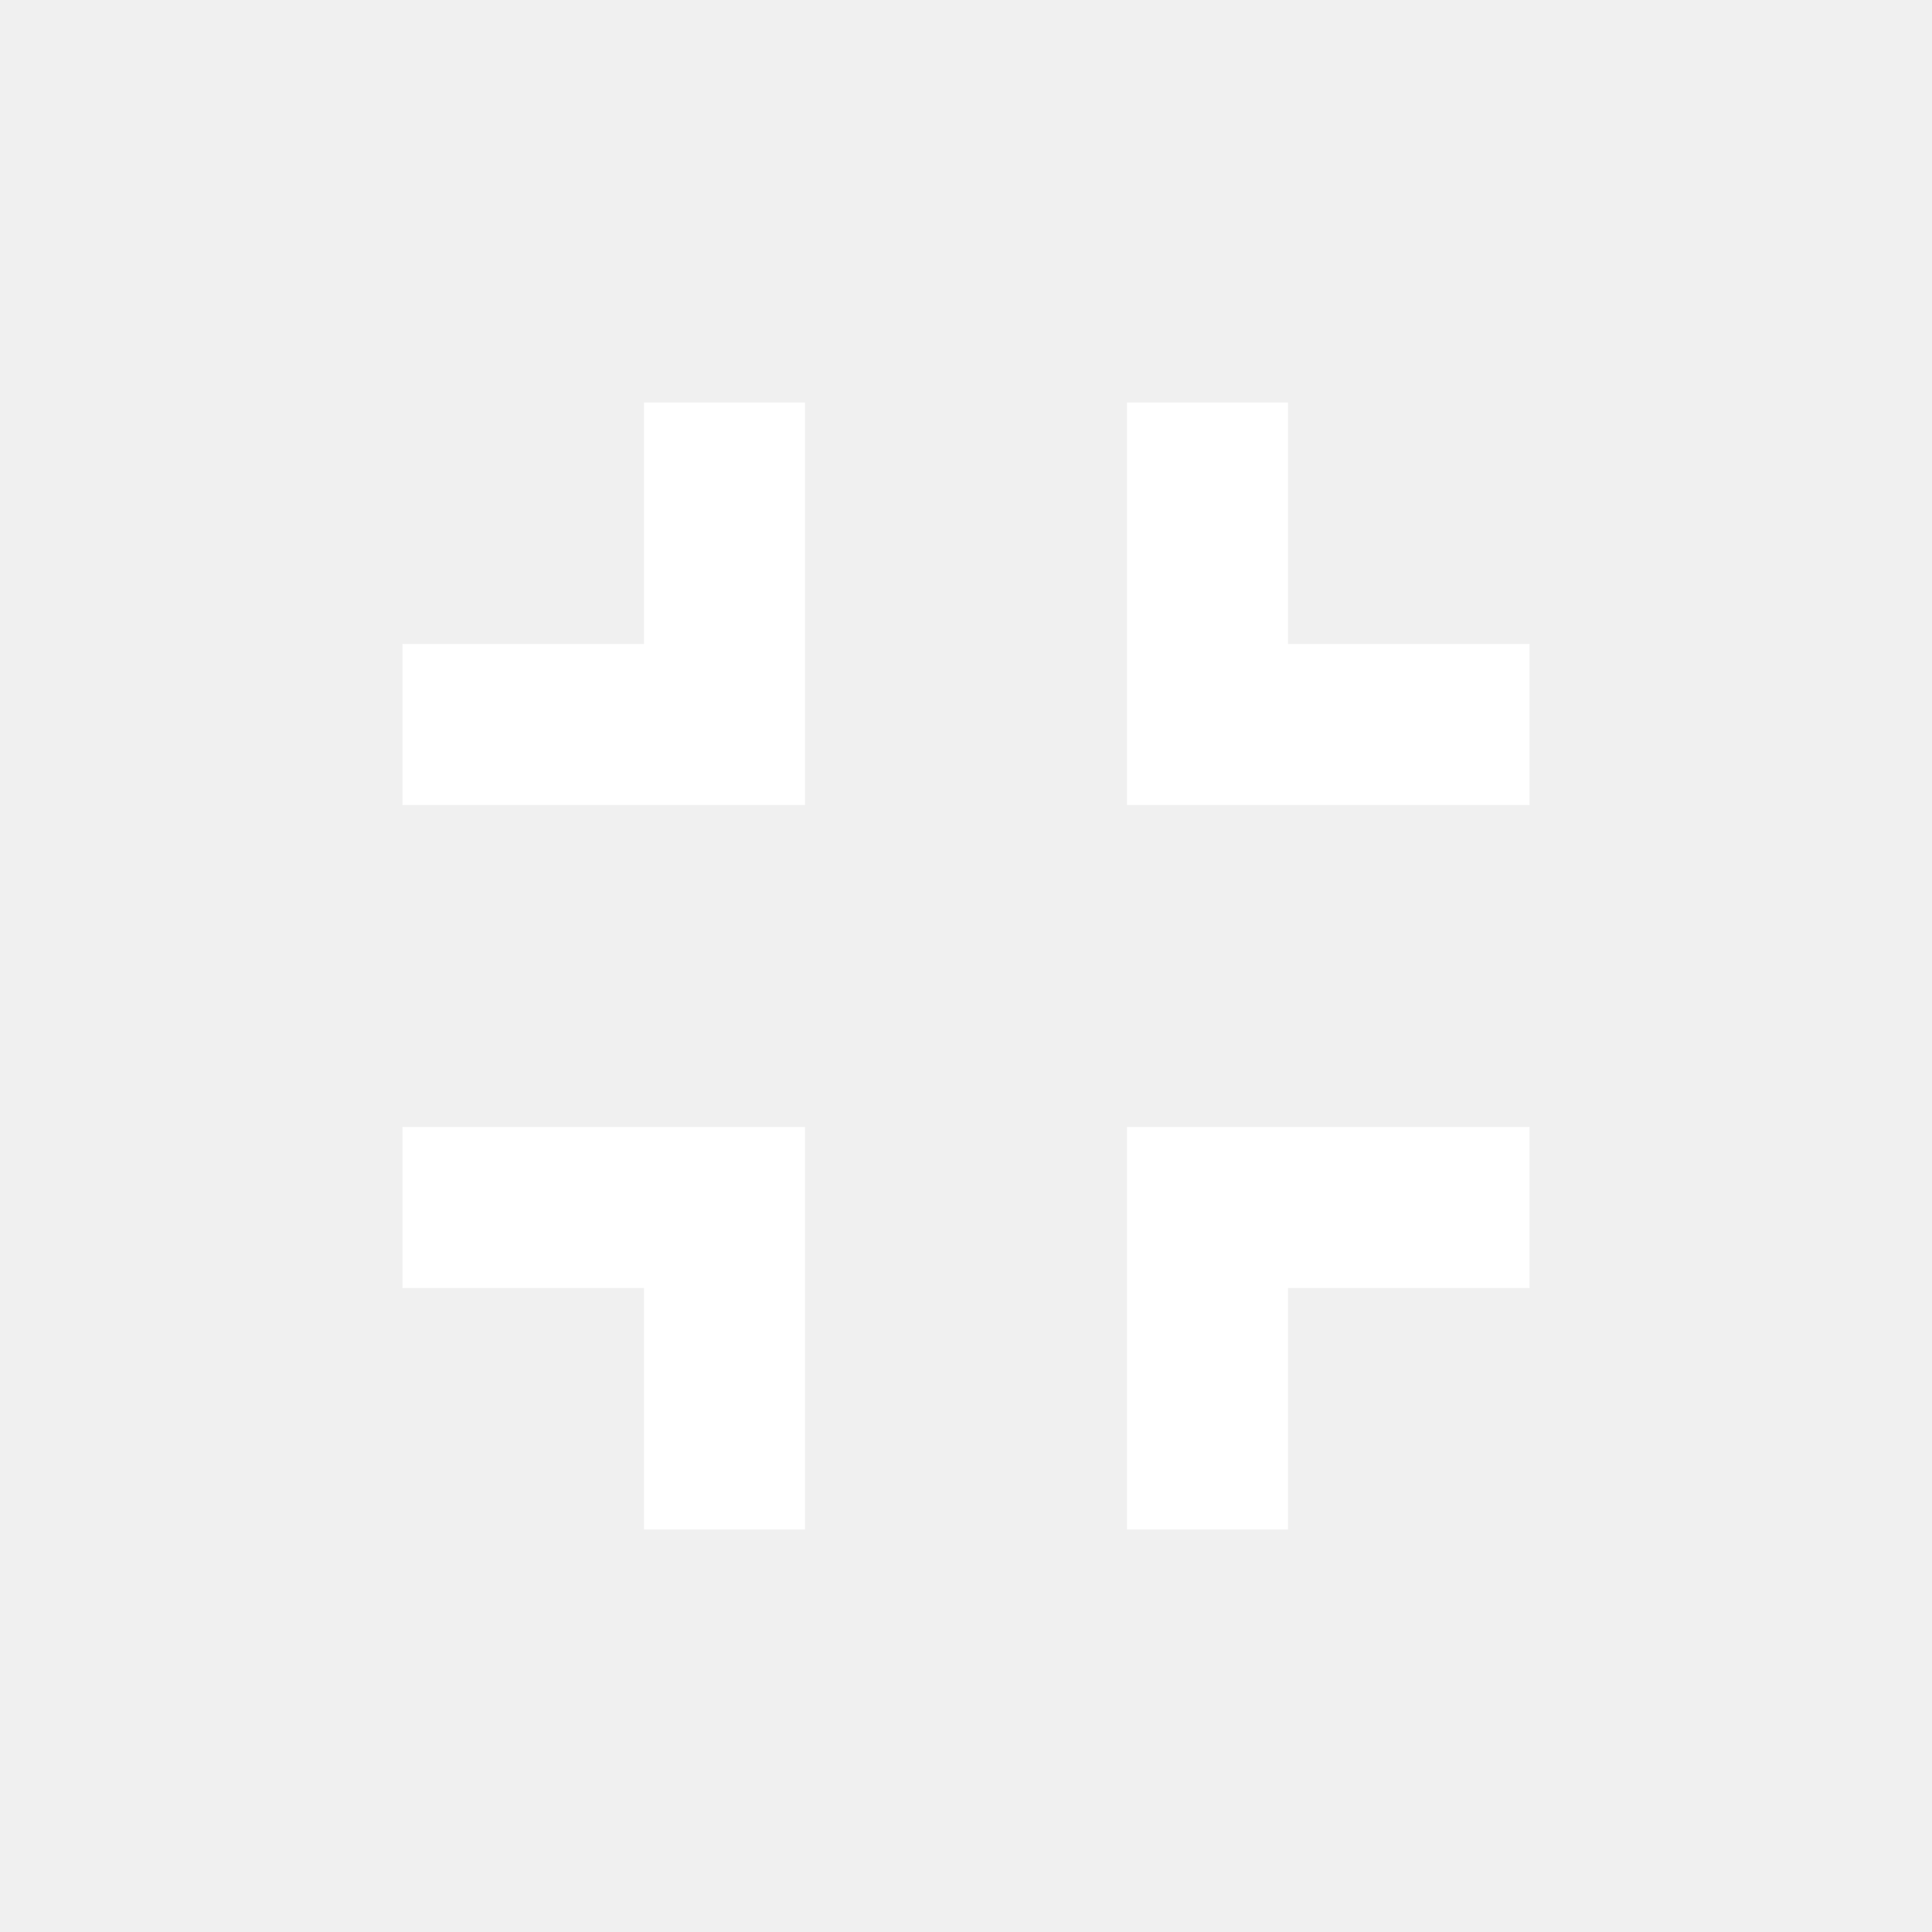
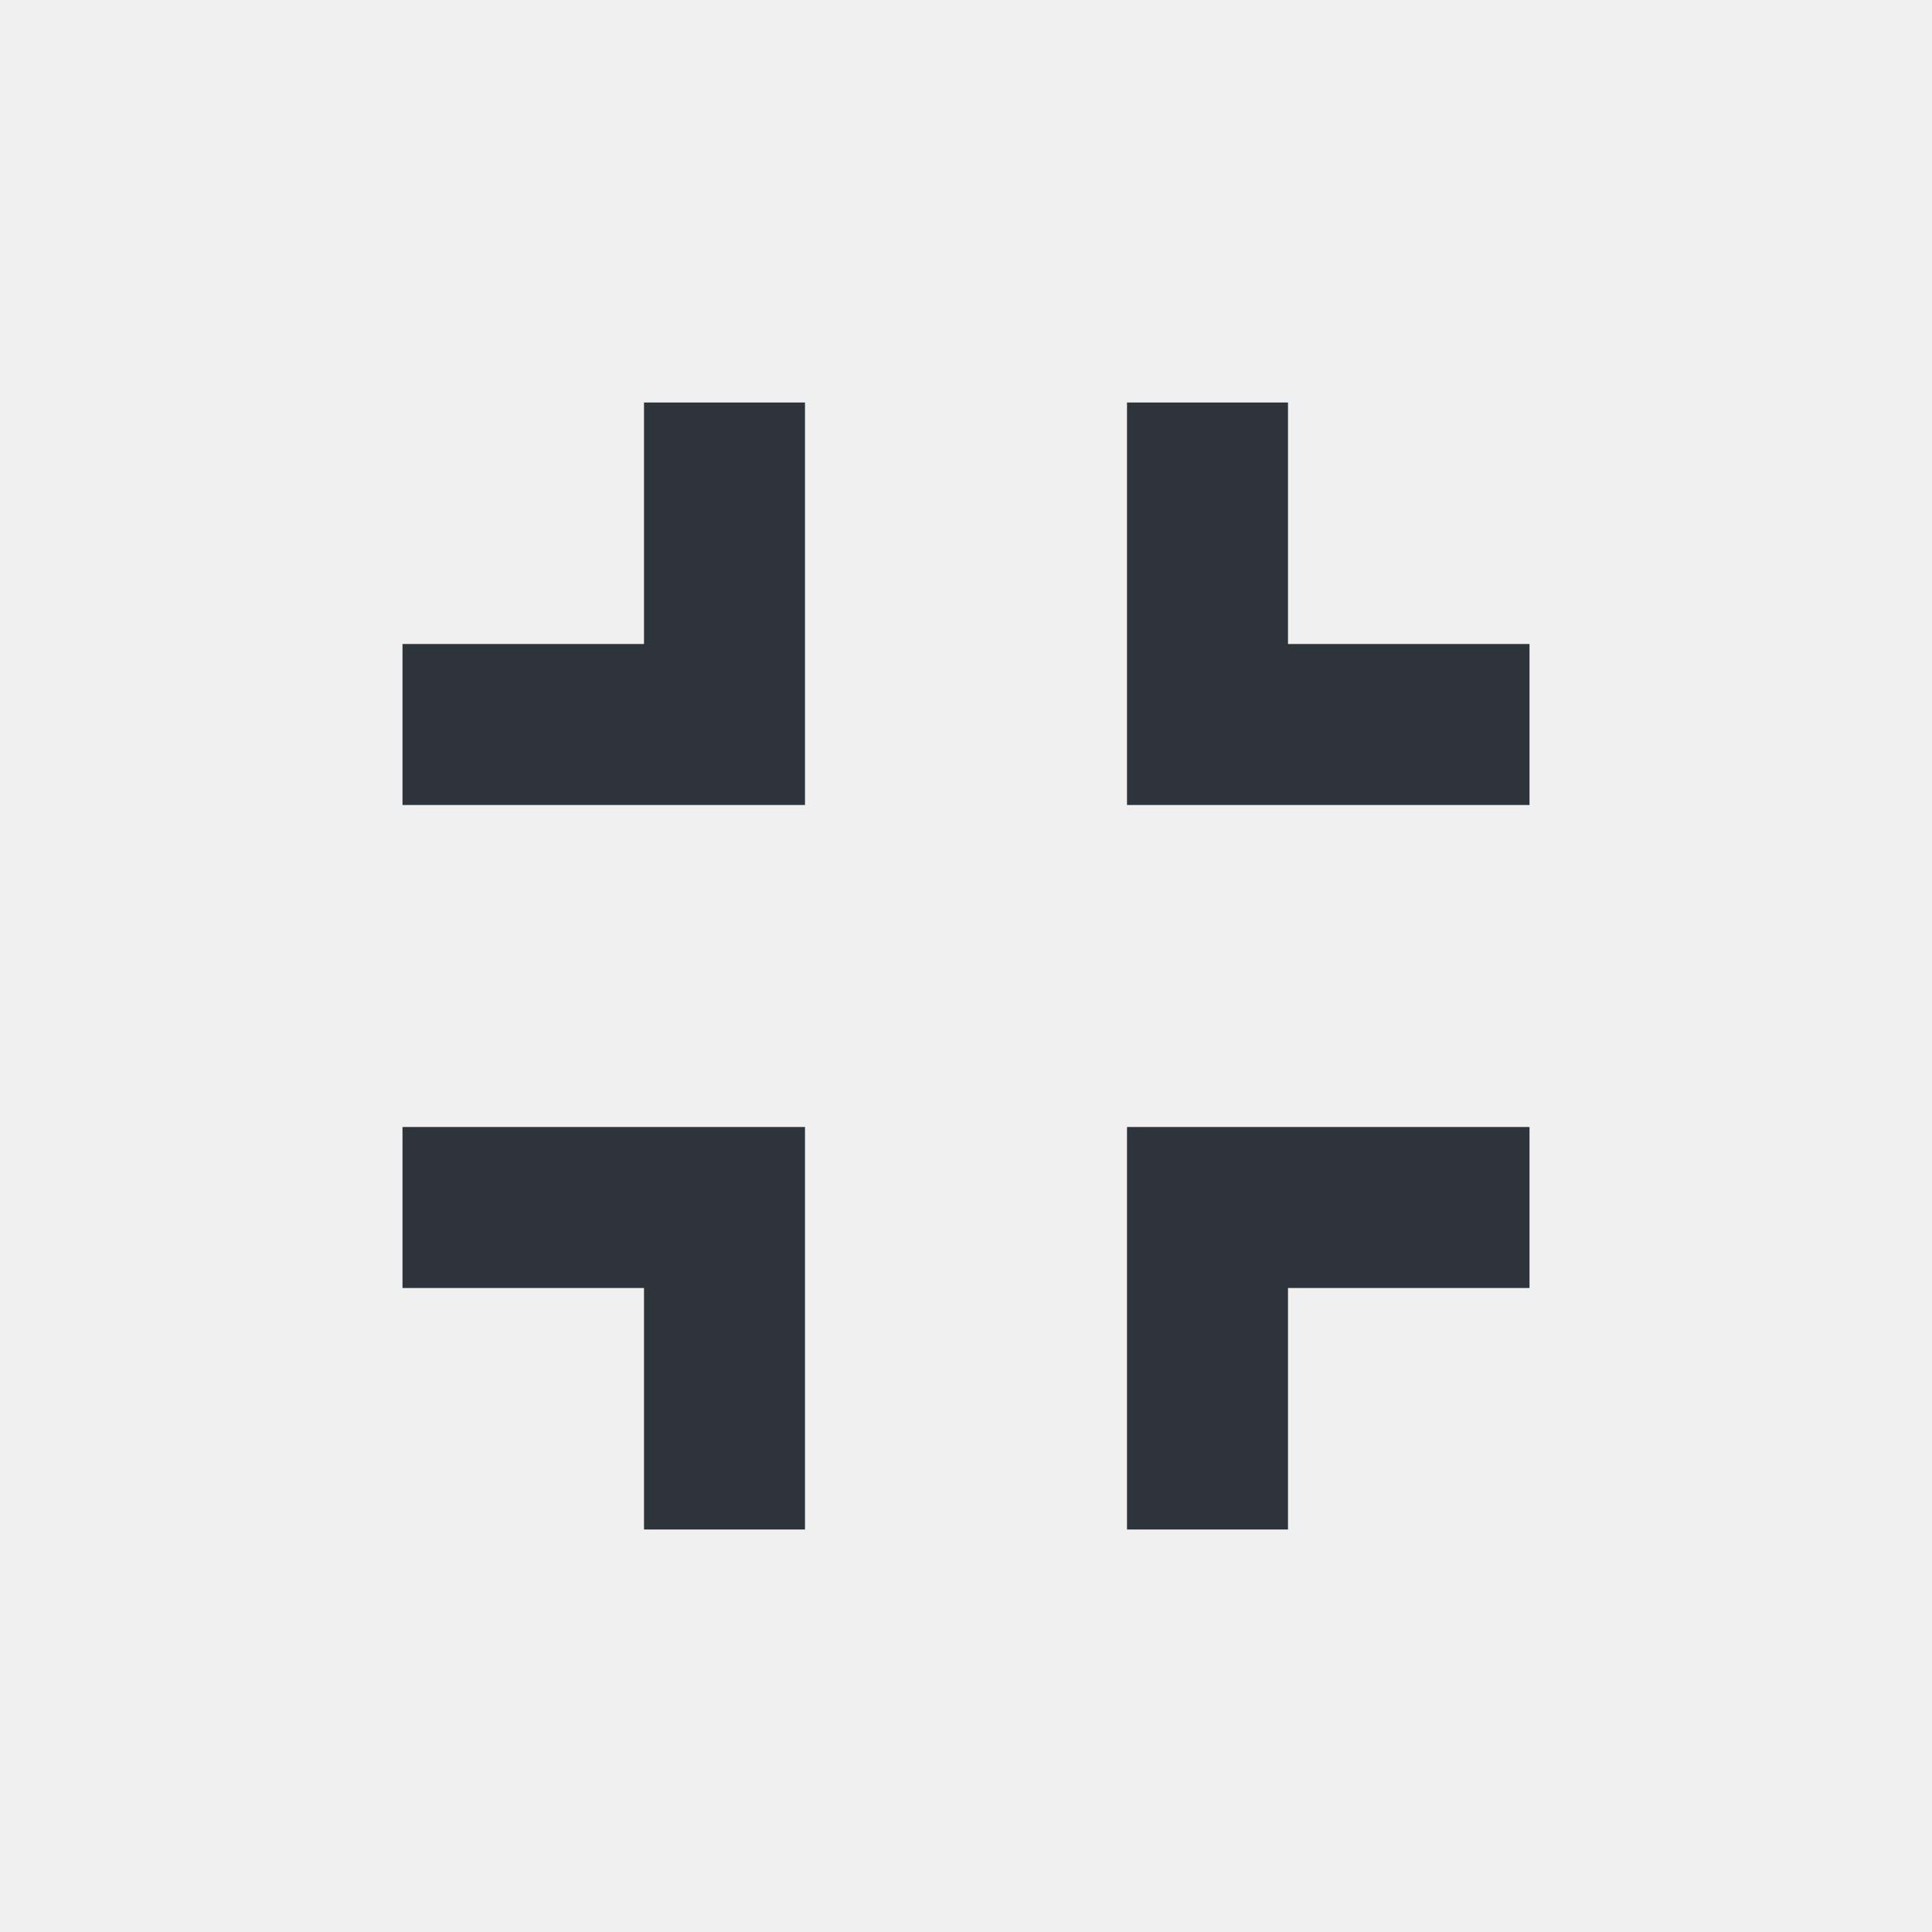
- <svg xmlns="http://www.w3.org/2000/svg" viewBox="0 0 24 24" fill="#FFFFFF">
+ <svg xmlns="http://www.w3.org/2000/svg" viewBox="0 0 24 24" fill="#2F343B">
  <path d="M5 16h3v3h2v-5H5v2zm3-8H5v2h5V5H8v3zm6 11h2v-3h3v-2h-5v5zm2-11V5h-2v5h5V8h-3z" />
</svg>
